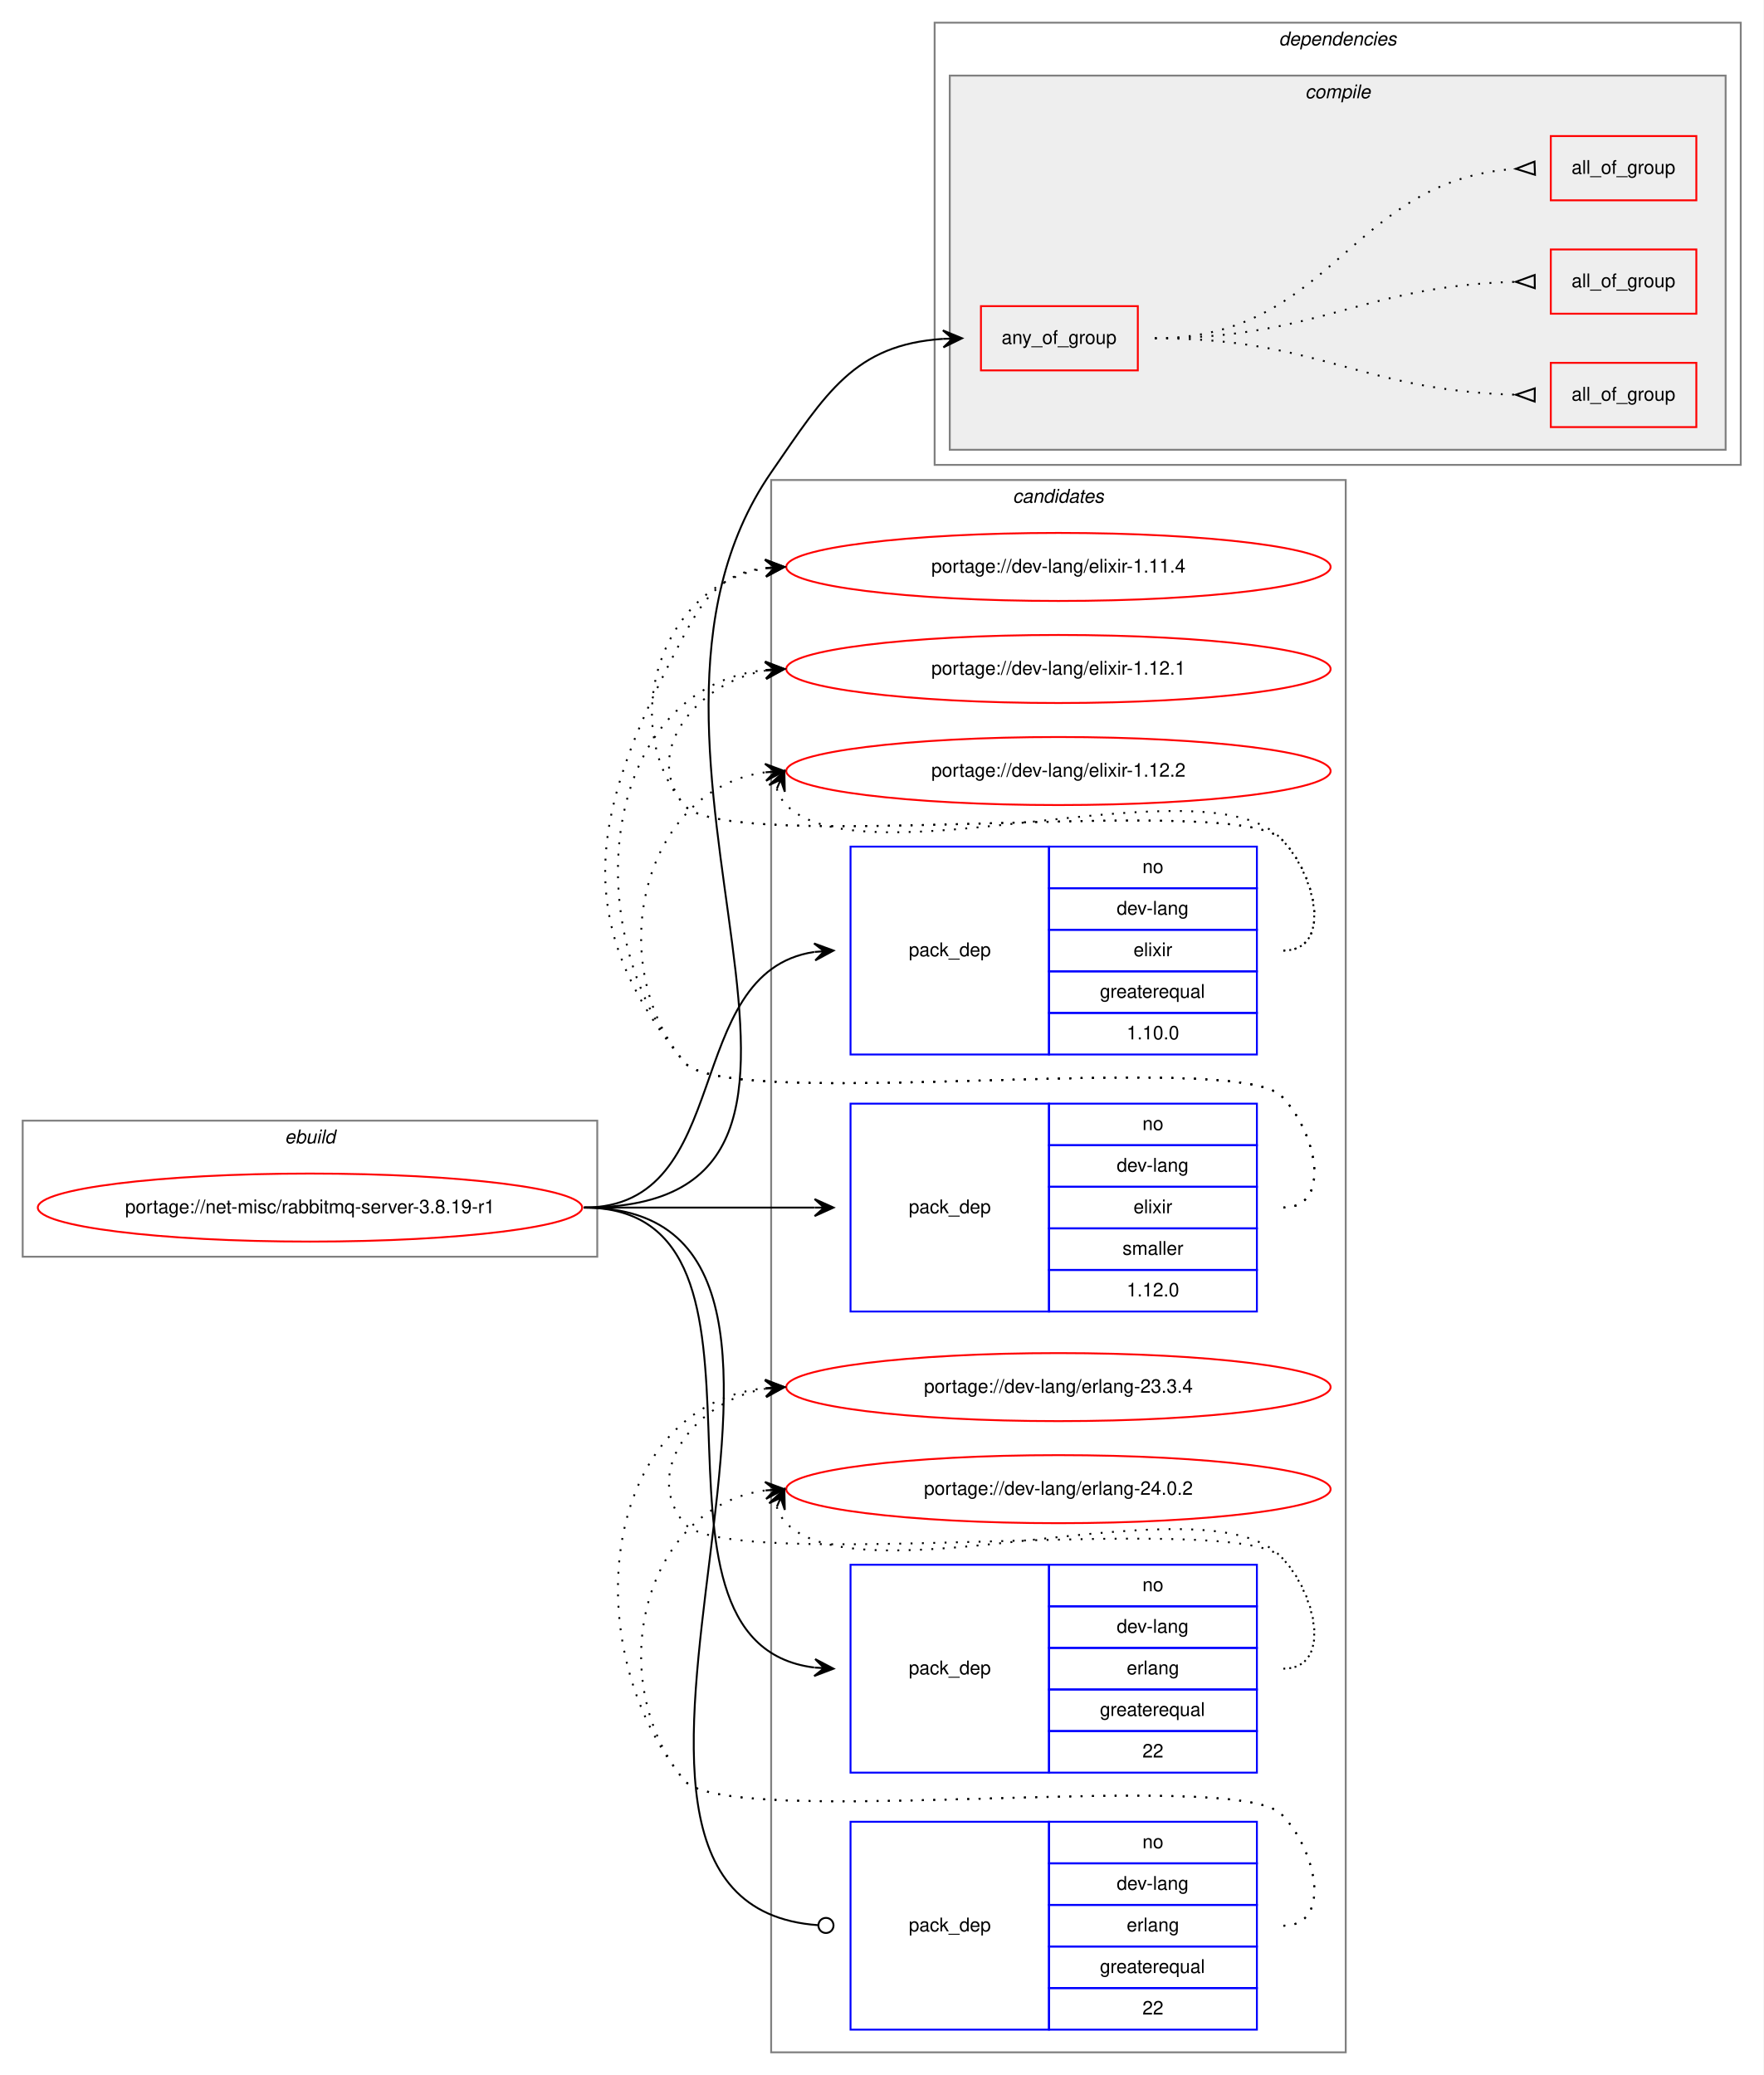
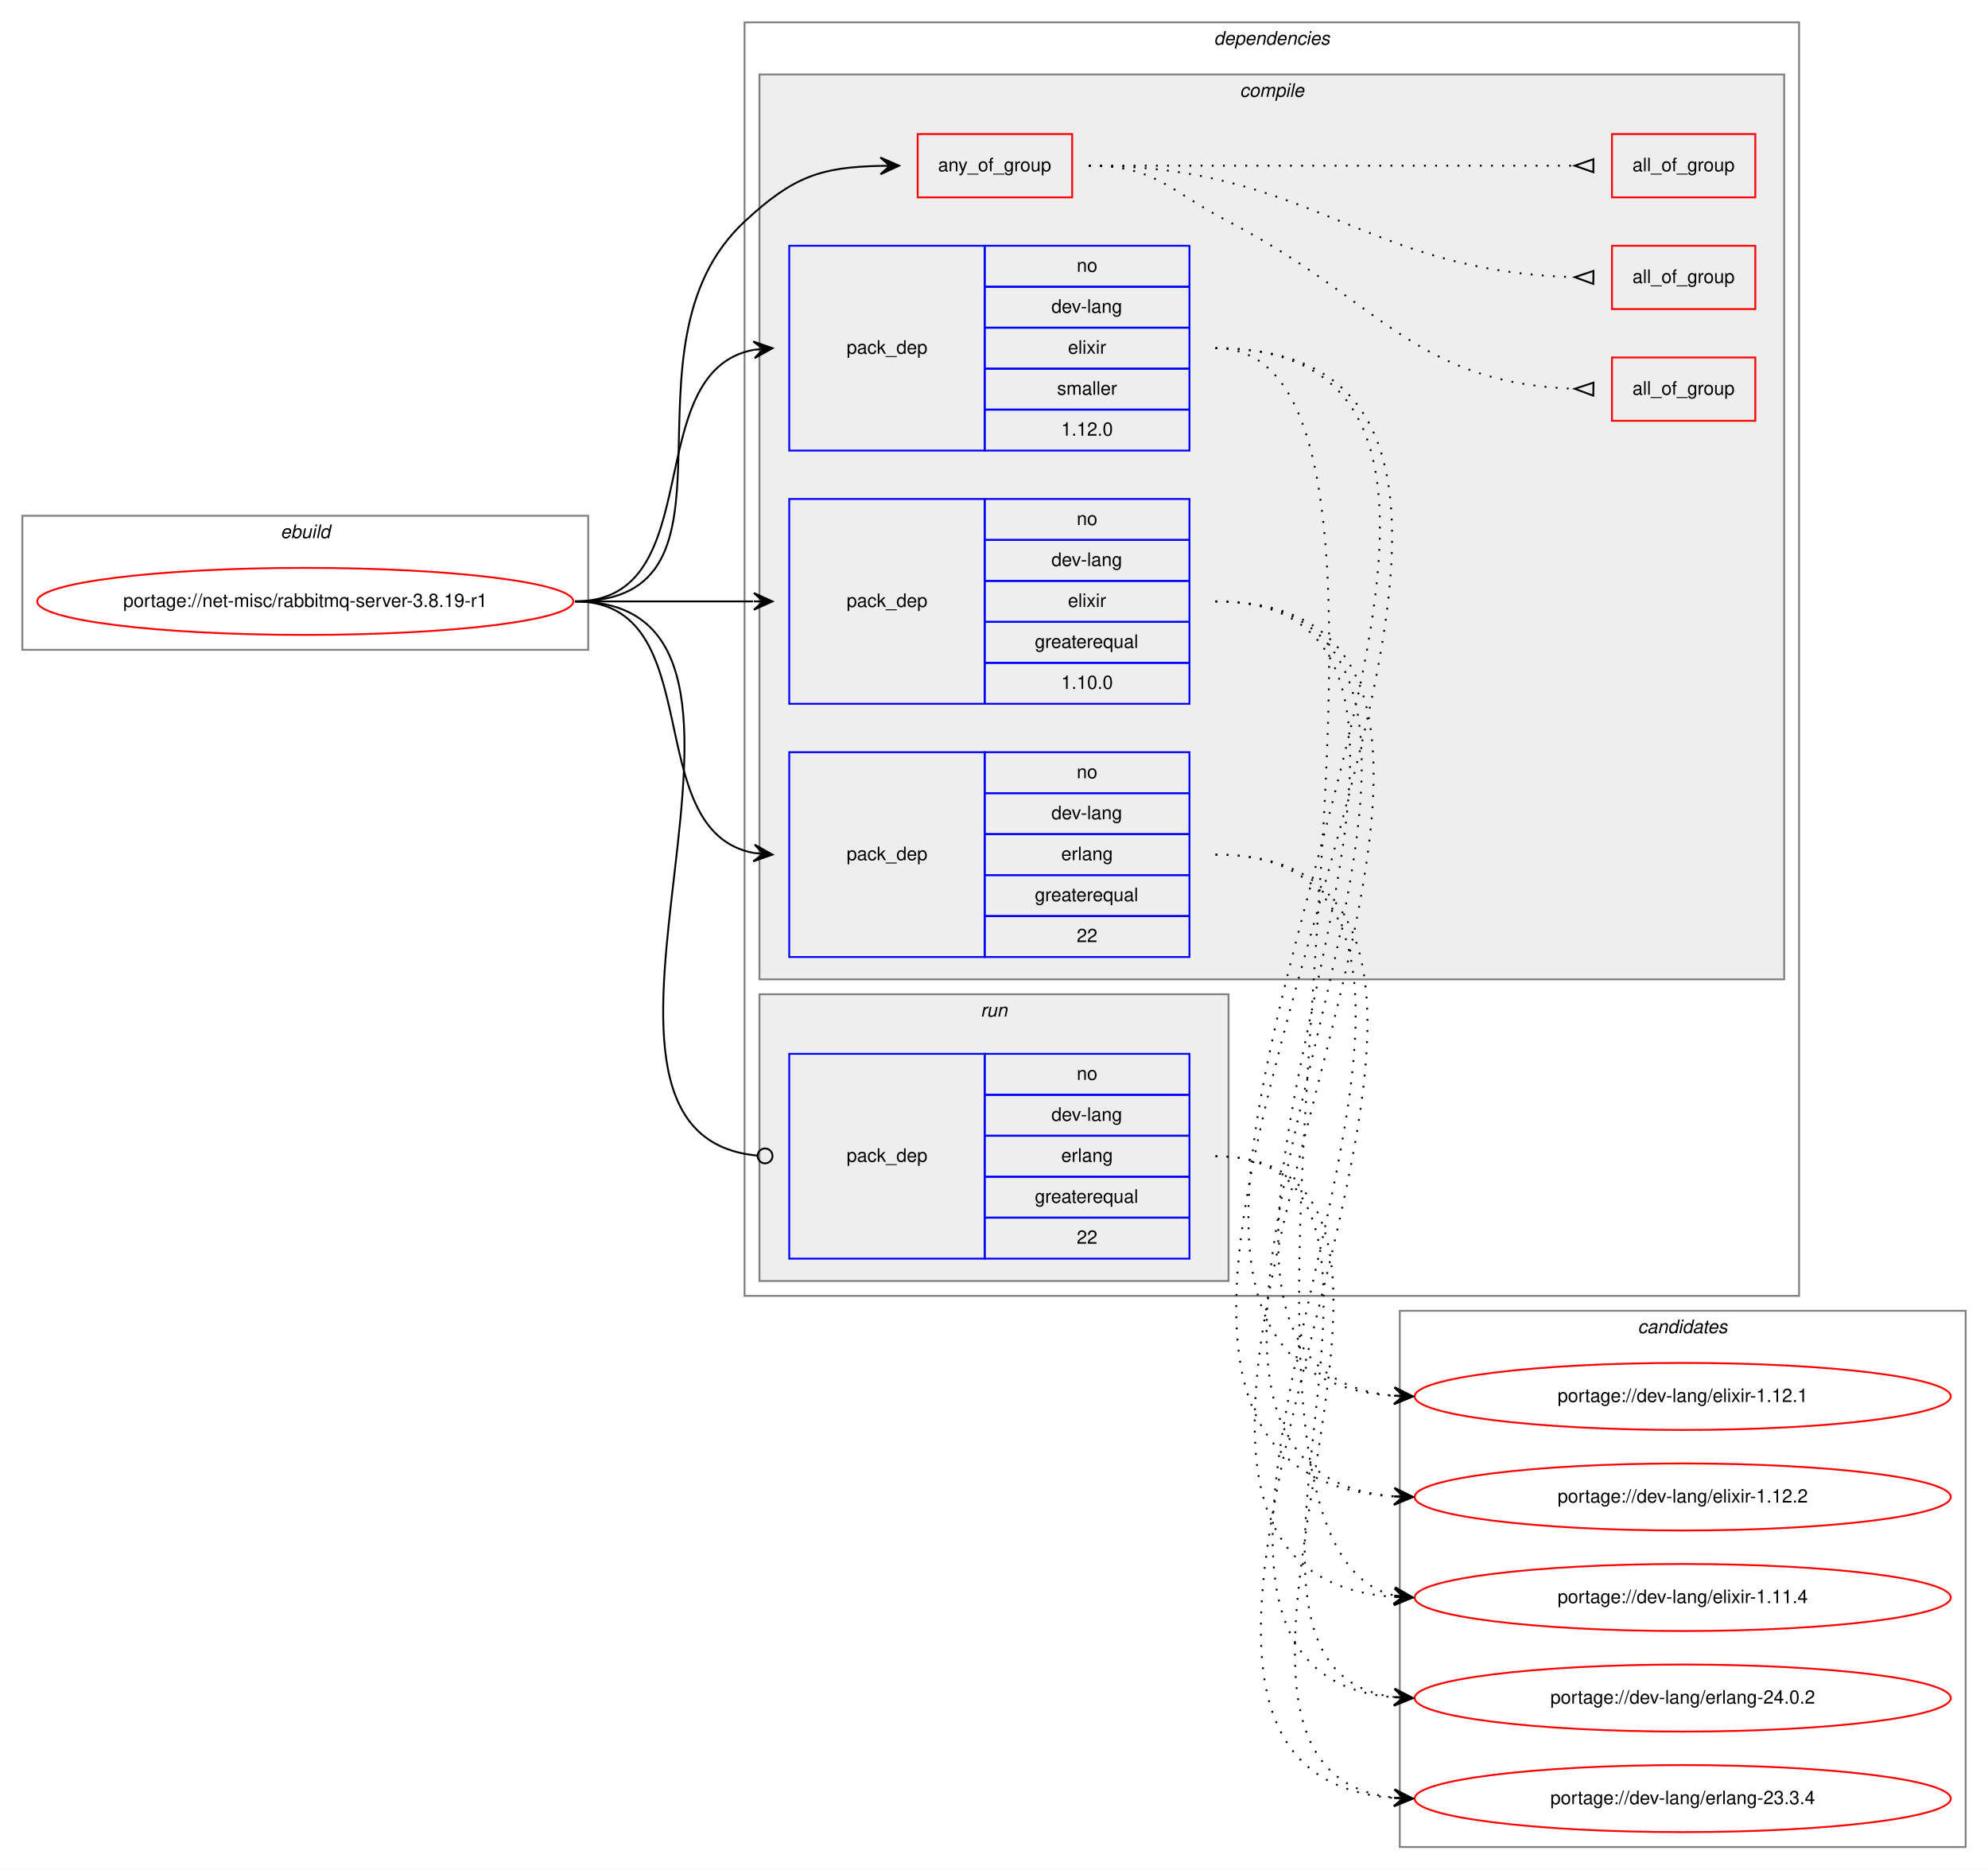
- <svg xmlns="http://www.w3.org/2000/svg" xmlns:xlink="http://www.w3.org/1999/xlink" width="933pt" height="1098pt" viewBox="0.00 0.00 933.00 1098.00">
-   <g id="graph0" class="graph" transform="scale(1 1) rotate(0) translate(4 1094)">
-     <polygon fill="white" stroke="transparent" points="-4,4 -4,-1094 929,-1094 929,4 -4,4" />
+ <svg xmlns="http://www.w3.org/2000/svg" xmlns:xlink="http://www.w3.org/1999/xlink" width="1068pt" height="1004pt" viewBox="0.00 0.00 1068.00 1004.00">
+   <g id="graph0" class="graph" transform="scale(1 1) rotate(0) translate(4 1000)">
+     <polygon fill="white" stroke="transparent" points="-4,4 -4,-1000 1064,-1000 1064,4 -4,4" />
+     <g id="clust1" class="cluster">
+       <polygon fill="none" stroke="gray" points="8,-651 8,-723 312,-723 312,-651 8,-651" />
+       <text text-anchor="start" x="146.66" y="-711" font-family="Helvetica,sans-Serif" font-style="italic" font-size="10.00">ebuild</text>
+     </g>
+     <g id="clust2" class="cluster">
+       <polygon fill="none" stroke="gray" points="396,-304 396,-988 962.5,-988 962.5,-304 396,-304" />
+       <text text-anchor="start" x="648.12" y="-976" font-family="Helvetica,sans-Serif" font-style="italic" font-size="10.00">dependencies</text>
+     </g>
+     <g id="clust3" class="cluster">
+       <polygon fill="#eeeeee" stroke="gray" points="404,-474 404,-960 954.5,-960 954.5,-474 404,-474" />
+       <text text-anchor="start" x="662.03" y="-948" font-family="Helvetica,sans-Serif" font-style="italic" font-size="10.00">compile</text>
+     </g>
+     <g id="clust12" class="cluster">
+       <polygon fill="#eeeeee" stroke="gray" points="404,-312 404,-466 656,-466 656,-312 404,-312" />
+       <text text-anchor="start" x="522.78" y="-454" font-family="Helvetica,sans-Serif" font-style="italic" font-size="10.00">run</text>
+     </g>
    <g id="clust14" class="cluster">
-       <polygon fill="none" stroke="gray" points="404,-8 404,-840 708,-840 708,-8 404,-8" />
-       <text text-anchor="start" x="531.82" y="-828" font-family="Helvetica,sans-Serif" font-style="italic" font-size="10.00">candidates</text>
-     </g>
-     <g id="clust1" class="cluster">
-       <polygon fill="none" stroke="gray" points="8,-429 8,-501 312,-501 312,-429 8,-429" />
-       <text text-anchor="start" x="146.66" y="-489" font-family="Helvetica,sans-Serif" font-style="italic" font-size="10.00">ebuild</text>
-     </g>
-     <g id="clust2" class="cluster">
-       <polygon fill="none" stroke="gray" points="490.5,-848 490.5,-1082 917,-1082 917,-848 490.5,-848" />
-       <text text-anchor="start" x="672.62" y="-1070" font-family="Helvetica,sans-Serif" font-style="italic" font-size="10.00">dependencies</text>
-     </g>
-     <g id="clust3" class="cluster">
-       <polygon fill="#eeeeee" stroke="gray" points="498.5,-856 498.5,-1054 909,-1054 909,-856 498.5,-856" />
-       <text text-anchor="start" x="686.53" y="-1042" font-family="Helvetica,sans-Serif" font-style="italic" font-size="10.00">compile</text>
+       <polygon fill="none" stroke="gray" points="748,-8 748,-296 1052,-296 1052,-8 748,-8" />
+       <text text-anchor="start" x="875.82" y="-284" font-family="Helvetica,sans-Serif" font-style="italic" font-size="10.00">candidates</text>
    </g>
    <g id="node1" class="node">
      <g id="a_node1">
        <a xlink:href="../net-misc/rabbitmq-server-3.8.19-r1.svg" xlink:title="portage://net-misc/rabbitmq-server-3.8.19-r1">
-           <ellipse fill="none" stroke="red" cx="160" cy="-455" rx="144" ry="18" />
-           <text text-anchor="middle" x="160" y="-452" font-family="Helvetica,sans-Serif" font-size="10.00">portage://net-misc/rabbitmq-server-3.8.19-r1</text>
+           <ellipse fill="none" stroke="red" cx="160" cy="-677" rx="144" ry="18" />
+           <text text-anchor="middle" x="160" y="-674" font-family="Helvetica,sans-Serif" font-size="10.00">portage://net-misc/rabbitmq-server-3.8.19-r1</text>
        </a>
      </g>
    </g>
    <g id="node2" class="node">
-       <polygon fill="none" stroke="red" points="515,-898 515,-932 598,-932 598,-898 515,-898" />
-       <text text-anchor="start" x="525.93" y="-912" font-family="Helvetica,sans-Serif" font-size="10.00">any_of_group</text>
+       <polygon fill="none" stroke="red" points="489,-894 489,-928 572,-928 572,-894 489,-894" />
+       <text text-anchor="start" x="499.93" y="-908" font-family="Helvetica,sans-Serif" font-size="10.00">any_of_group</text>
    </g>
    <g id="edge4" class="edge">
-       <path fill="none" stroke="black" d="M305,-455C483.4,-455 302.73,-697.13 404,-844 433.14,-886.26 448.13,-911.59 494.87,-914.68" />
-       <polygon fill="black" stroke="black" points="505,-915 494.86,-919.18 500,-914.84 495,-914.68 495,-914.68 495,-914.68 500,-914.84 495.15,-910.19 505,-915 505,-915" />
+       <path fill="none" stroke="black" d="M305,-677C404.28,-677 323.29,-813.4 396,-881 422.15,-905.31 436.96,-910.22 468.99,-910.91" />
+       <polygon fill="black" stroke="black" points="479,-911 468.96,-915.41 474,-910.95 469,-910.91 469,-910.91 469,-910.91 474,-910.95 469.04,-906.41 479,-911 479,-911" />
    </g>
    <g id="node6" class="node">
-       <polygon fill="none" stroke="blue" points="446,-536 446,-646 551,-646 551,-536 446,-536" />
-       <text text-anchor="start" x="476.82" y="-588" font-family="Helvetica,sans-Serif" font-size="10.00">pack_dep</text>
-       <polygon fill="none" stroke="blue" points="551,-624 551,-646 661,-646 661,-624 551,-624" />
-       <text text-anchor="start" x="600.44" y="-632" font-family="Helvetica,sans-Serif" font-size="10.00">no</text>
-       <polygon fill="none" stroke="blue" points="551,-602 551,-624 661,-624 661,-602 551,-602" />
-       <text text-anchor="start" x="586.83" y="-610" font-family="Helvetica,sans-Serif" font-size="10.00">dev-lang</text>
-       <polygon fill="none" stroke="blue" points="551,-580 551,-602 661,-602 661,-580 551,-580" />
-       <text text-anchor="start" x="595.73" y="-588" font-family="Helvetica,sans-Serif" font-size="10.00">elixir</text>
-       <polygon fill="none" stroke="blue" points="551,-558 551,-580 661,-580 661,-558 551,-558" />
-       <text text-anchor="start" x="577.94" y="-566" font-family="Helvetica,sans-Serif" font-size="10.00">greaterequal</text>
-       <polygon fill="none" stroke="blue" points="551,-536 551,-558 661,-558 661,-536 551,-536" />
-       <text text-anchor="start" x="592.1" y="-544" font-family="Helvetica,sans-Serif" font-size="10.00">1.10.0</text>
+       <polygon fill="none" stroke="blue" points="420,-622 420,-732 525,-732 525,-622 420,-622" />
+       <text text-anchor="start" x="450.82" y="-674" font-family="Helvetica,sans-Serif" font-size="10.00">pack_dep</text>
+       <polygon fill="none" stroke="blue" points="525,-710 525,-732 635,-732 635,-710 525,-710" />
+       <text text-anchor="start" x="574.44" y="-718" font-family="Helvetica,sans-Serif" font-size="10.00">no</text>
+       <polygon fill="none" stroke="blue" points="525,-688 525,-710 635,-710 635,-688 525,-688" />
+       <text text-anchor="start" x="560.83" y="-696" font-family="Helvetica,sans-Serif" font-size="10.00">dev-lang</text>
+       <polygon fill="none" stroke="blue" points="525,-666 525,-688 635,-688 635,-666 525,-666" />
+       <text text-anchor="start" x="569.73" y="-674" font-family="Helvetica,sans-Serif" font-size="10.00">elixir</text>
+       <polygon fill="none" stroke="blue" points="525,-644 525,-666 635,-666 635,-644 525,-644" />
+       <text text-anchor="start" x="551.94" y="-652" font-family="Helvetica,sans-Serif" font-size="10.00">greaterequal</text>
+       <polygon fill="none" stroke="blue" points="525,-622 525,-644 635,-644 635,-622 525,-622" />
+       <text text-anchor="start" x="566.1" y="-630" font-family="Helvetica,sans-Serif" font-size="10.00">1.10.0</text>
    </g>
    <g id="edge5" class="edge">
-       <path fill="none" stroke="black" d="M305,-455C385.61,-455 355.68,-579.56 426.79,-590.27" />
-       <polygon fill="black" stroke="black" points="437,-591 426.7,-594.77 432.01,-590.64 427.03,-590.28 427.03,-590.28 427.03,-590.28 432.01,-590.64 427.35,-585.8 437,-591 437,-591" />
+       <path fill="none" stroke="black" d="M305,-677C348.43,-677 361.83,-677 400.57,-677" />
+       <polygon fill="black" stroke="black" points="411,-677 401,-681.5 406,-677 401,-677 401,-677 401,-677 406,-677 401,-672.5 411,-677 411,-677" />
    </g>
    <g id="node7" class="node">
-       <polygon fill="none" stroke="blue" points="446,-400 446,-510 551,-510 551,-400 446,-400" />
-       <text text-anchor="start" x="476.82" y="-452" font-family="Helvetica,sans-Serif" font-size="10.00">pack_dep</text>
-       <polygon fill="none" stroke="blue" points="551,-488 551,-510 661,-510 661,-488 551,-488" />
-       <text text-anchor="start" x="600.44" y="-496" font-family="Helvetica,sans-Serif" font-size="10.00">no</text>
-       <polygon fill="none" stroke="blue" points="551,-466 551,-488 661,-488 661,-466 551,-466" />
-       <text text-anchor="start" x="586.83" y="-474" font-family="Helvetica,sans-Serif" font-size="10.00">dev-lang</text>
-       <polygon fill="none" stroke="blue" points="551,-444 551,-466 661,-466 661,-444 551,-444" />
-       <text text-anchor="start" x="595.73" y="-452" font-family="Helvetica,sans-Serif" font-size="10.00">elixir</text>
-       <polygon fill="none" stroke="blue" points="551,-422 551,-444 661,-444 661,-422 551,-422" />
-       <text text-anchor="start" x="589.89" y="-430" font-family="Helvetica,sans-Serif" font-size="10.00">smaller</text>
-       <polygon fill="none" stroke="blue" points="551,-400 551,-422 661,-422 661,-400 551,-400" />
-       <text text-anchor="start" x="592.1" y="-408" font-family="Helvetica,sans-Serif" font-size="10.00">1.12.0</text>
+       <polygon fill="none" stroke="blue" points="420,-758 420,-868 525,-868 525,-758 420,-758" />
+       <text text-anchor="start" x="450.82" y="-810" font-family="Helvetica,sans-Serif" font-size="10.00">pack_dep</text>
+       <polygon fill="none" stroke="blue" points="525,-846 525,-868 635,-868 635,-846 525,-846" />
+       <text text-anchor="start" x="574.44" y="-854" font-family="Helvetica,sans-Serif" font-size="10.00">no</text>
+       <polygon fill="none" stroke="blue" points="525,-824 525,-846 635,-846 635,-824 525,-824" />
+       <text text-anchor="start" x="560.83" y="-832" font-family="Helvetica,sans-Serif" font-size="10.00">dev-lang</text>
+       <polygon fill="none" stroke="blue" points="525,-802 525,-824 635,-824 635,-802 525,-802" />
+       <text text-anchor="start" x="569.73" y="-810" font-family="Helvetica,sans-Serif" font-size="10.00">elixir</text>
+       <polygon fill="none" stroke="blue" points="525,-780 525,-802 635,-802 635,-780 525,-780" />
+       <text text-anchor="start" x="563.89" y="-788" font-family="Helvetica,sans-Serif" font-size="10.00">smaller</text>
+       <polygon fill="none" stroke="blue" points="525,-758 525,-780 635,-780 635,-758 525,-758" />
+       <text text-anchor="start" x="566.1" y="-766" font-family="Helvetica,sans-Serif" font-size="10.00">1.12.0</text>
    </g>
    <g id="edge6" class="edge">
-       <path fill="none" stroke="black" d="M305,-455C360.11,-455 376.4,-455 426.81,-455" />
-       <polygon fill="black" stroke="black" points="437,-455 427,-459.5 432,-455 427,-455 427,-455 427,-455 432,-455 427,-450.5 437,-455 437,-455" />
+       <path fill="none" stroke="black" d="M305,-677C378.04,-677 338.52,-800.55 401.01,-812.13" />
+       <polygon fill="black" stroke="black" points="411,-813 400.65,-816.62 406.02,-812.57 401.04,-812.13 401.04,-812.13 401.04,-812.13 406.02,-812.57 401.43,-807.65 411,-813 411,-813" />
    </g>
    <g id="node8" class="node">
-       <polygon fill="none" stroke="blue" points="446,-156 446,-266 551,-266 551,-156 446,-156" />
-       <text text-anchor="start" x="476.82" y="-208" font-family="Helvetica,sans-Serif" font-size="10.00">pack_dep</text>
-       <polygon fill="none" stroke="blue" points="551,-244 551,-266 661,-266 661,-244 551,-244" />
-       <text text-anchor="start" x="600.44" y="-252" font-family="Helvetica,sans-Serif" font-size="10.00">no</text>
-       <polygon fill="none" stroke="blue" points="551,-222 551,-244 661,-244 661,-222 551,-222" />
-       <text text-anchor="start" x="586.83" y="-230" font-family="Helvetica,sans-Serif" font-size="10.00">dev-lang</text>
-       <polygon fill="none" stroke="blue" points="551,-200 551,-222 661,-222 661,-200 551,-200" />
-       <text text-anchor="start" x="592.11" y="-208" font-family="Helvetica,sans-Serif" font-size="10.00">erlang</text>
-       <polygon fill="none" stroke="blue" points="551,-178 551,-200 661,-200 661,-178 551,-178" />
-       <text text-anchor="start" x="577.94" y="-186" font-family="Helvetica,sans-Serif" font-size="10.00">greaterequal</text>
-       <polygon fill="none" stroke="blue" points="551,-156 551,-178 661,-178 661,-156 551,-156" />
-       <text text-anchor="start" x="600.44" y="-164" font-family="Helvetica,sans-Serif" font-size="10.00">22</text>
+       <polygon fill="none" stroke="blue" points="420,-486 420,-596 525,-596 525,-486 420,-486" />
+       <text text-anchor="start" x="450.82" y="-538" font-family="Helvetica,sans-Serif" font-size="10.00">pack_dep</text>
+       <polygon fill="none" stroke="blue" points="525,-574 525,-596 635,-596 635,-574 525,-574" />
+       <text text-anchor="start" x="574.44" y="-582" font-family="Helvetica,sans-Serif" font-size="10.00">no</text>
+       <polygon fill="none" stroke="blue" points="525,-552 525,-574 635,-574 635,-552 525,-552" />
+       <text text-anchor="start" x="560.83" y="-560" font-family="Helvetica,sans-Serif" font-size="10.00">dev-lang</text>
+       <polygon fill="none" stroke="blue" points="525,-530 525,-552 635,-552 635,-530 525,-530" />
+       <text text-anchor="start" x="566.11" y="-538" font-family="Helvetica,sans-Serif" font-size="10.00">erlang</text>
+       <polygon fill="none" stroke="blue" points="525,-508 525,-530 635,-530 635,-508 525,-508" />
+       <text text-anchor="start" x="551.94" y="-516" font-family="Helvetica,sans-Serif" font-size="10.00">greaterequal</text>
+       <polygon fill="none" stroke="blue" points="525,-486 525,-508 635,-508 635,-486 525,-486" />
+       <text text-anchor="start" x="574.44" y="-494" font-family="Helvetica,sans-Serif" font-size="10.00">22</text>
    </g>
    <g id="edge7" class="edge">
-       <path fill="none" stroke="black" d="M305,-455C424.68,-455 320.21,-225.09 426.76,-211.62" />
-       <polygon fill="black" stroke="black" points="437,-211 427.29,-216.09 432.01,-211.3 427.02,-211.6 427.02,-211.6 427.02,-211.6 432.01,-211.3 426.75,-207.11 437,-211 437,-211" />
+       <path fill="none" stroke="black" d="M305,-677C378.04,-677 338.52,-553.45 401.01,-541.87" />
+       <polygon fill="black" stroke="black" points="411,-541 401.43,-546.35 406.02,-541.43 401.04,-541.87 401.04,-541.87 401.04,-541.87 406.02,-541.43 400.65,-537.38 411,-541 411,-541" />
    </g>
    <g id="node9" class="node">
-       <polygon fill="none" stroke="blue" points="446,-20 446,-130 551,-130 551,-20 446,-20" />
-       <text text-anchor="start" x="476.82" y="-72" font-family="Helvetica,sans-Serif" font-size="10.00">pack_dep</text>
-       <polygon fill="none" stroke="blue" points="551,-108 551,-130 661,-130 661,-108 551,-108" />
-       <text text-anchor="start" x="600.44" y="-116" font-family="Helvetica,sans-Serif" font-size="10.00">no</text>
-       <polygon fill="none" stroke="blue" points="551,-86 551,-108 661,-108 661,-86 551,-86" />
-       <text text-anchor="start" x="586.83" y="-94" font-family="Helvetica,sans-Serif" font-size="10.00">dev-lang</text>
-       <polygon fill="none" stroke="blue" points="551,-64 551,-86 661,-86 661,-64 551,-64" />
-       <text text-anchor="start" x="592.11" y="-72" font-family="Helvetica,sans-Serif" font-size="10.00">erlang</text>
-       <polygon fill="none" stroke="blue" points="551,-42 551,-64 661,-64 661,-42 551,-42" />
-       <text text-anchor="start" x="577.94" y="-50" font-family="Helvetica,sans-Serif" font-size="10.00">greaterequal</text>
-       <polygon fill="none" stroke="blue" points="551,-20 551,-42 661,-42 661,-20 551,-20" />
-       <text text-anchor="start" x="600.44" y="-28" font-family="Helvetica,sans-Serif" font-size="10.00">22</text>
+       <polygon fill="none" stroke="blue" points="420,-324 420,-434 525,-434 525,-324 420,-324" />
+       <text text-anchor="start" x="450.82" y="-376" font-family="Helvetica,sans-Serif" font-size="10.00">pack_dep</text>
+       <polygon fill="none" stroke="blue" points="525,-412 525,-434 635,-434 635,-412 525,-412" />
+       <text text-anchor="start" x="574.44" y="-420" font-family="Helvetica,sans-Serif" font-size="10.00">no</text>
+       <polygon fill="none" stroke="blue" points="525,-390 525,-412 635,-412 635,-390 525,-390" />
+       <text text-anchor="start" x="560.83" y="-398" font-family="Helvetica,sans-Serif" font-size="10.00">dev-lang</text>
+       <polygon fill="none" stroke="blue" points="525,-368 525,-390 635,-390 635,-368 525,-368" />
+       <text text-anchor="start" x="566.11" y="-376" font-family="Helvetica,sans-Serif" font-size="10.00">erlang</text>
+       <polygon fill="none" stroke="blue" points="525,-346 525,-368 635,-368 635,-346 525,-346" />
+       <text text-anchor="start" x="551.94" y="-354" font-family="Helvetica,sans-Serif" font-size="10.00">greaterequal</text>
+       <polygon fill="none" stroke="blue" points="525,-324 525,-346 635,-346 635,-324 525,-324" />
+       <text text-anchor="start" x="574.44" y="-332" font-family="Helvetica,sans-Serif" font-size="10.00">22</text>
    </g>
    <g id="edge8" class="edge">
-       <path fill="none" stroke="black" d="M305,-455C480.99,-455 265.16,-86.78 428.91,-75.28" />
-       <ellipse fill="none" stroke="black" cx="433" cy="-75.14" rx="4" ry="4" />
+       <path fill="none" stroke="black" d="M305,-677C442.69,-677 277.48,-391.1 402.74,-379.37" />
+       <ellipse fill="none" stroke="black" cx="407" cy="-379.18" rx="4" ry="4" />
    </g>
    <g id="node3" class="node">
-       <polygon fill="none" stroke="red" points="816.5,-868 816.5,-902 893.5,-902 893.5,-868 816.5,-868" />
-       <text text-anchor="start" x="827.49" y="-882" font-family="Helvetica,sans-Serif" font-size="10.00">all_of_group</text>
+       <polygon fill="none" stroke="red" points="862,-894 862,-928 939,-928 939,-894 862,-894" />
+       <text text-anchor="start" x="872.99" y="-908" font-family="Helvetica,sans-Serif" font-size="10.00">all_of_group</text>
    </g>
    <g id="edge1" class="edge">
-       <path fill="none" stroke="black" stroke-dasharray="1,5" d="M607,-915C693.88,-915 716.03,-887.24 797.98,-885.13" />
-       <polygon fill="none" stroke="black" points="808.04,-888.5 798,-885.13 807.96,-881.5 808.04,-888.5" />
+       <path fill="none" stroke="black" stroke-dasharray="1,5" d="M581,-911C698.03,-911 729.78,-911 841.98,-911" />
+       <polygon fill="none" stroke="black" points="852,-914.5 842,-911 852,-907.5 852,-914.5" />
    </g>
    <g id="node4" class="node">
-       <polygon fill="none" stroke="red" points="816.5,-928 816.5,-962 893.5,-962 893.5,-928 816.5,-928" />
-       <text text-anchor="start" x="827.49" y="-942" font-family="Helvetica,sans-Serif" font-size="10.00">all_of_group</text>
+       <polygon fill="none" stroke="red" points="862,-774 862,-808 939,-808 939,-774 862,-774" />
+       <text text-anchor="start" x="872.99" y="-788" font-family="Helvetica,sans-Serif" font-size="10.00">all_of_group</text>
    </g>
    <g id="edge2" class="edge">
-       <path fill="none" stroke="black" stroke-dasharray="1,5" d="M607,-915C693.88,-915 716.03,-942.76 797.98,-944.87" />
-       <polygon fill="none" stroke="black" points="807.96,-948.5 798,-944.87 808.04,-941.5 807.96,-948.5" />
+       <path fill="none" stroke="black" stroke-dasharray="1,5" d="M581,-911C616.9,-911 624.14,-897.55 656,-881 737.99,-838.4 754.96,-794.31 841.92,-791.18" />
+       <polygon fill="none" stroke="black" points="852.06,-794.5 842,-791.18 851.94,-787.5 852.06,-794.5" />
    </g>
    <g id="node5" class="node">
-       <polygon fill="none" stroke="red" points="816.5,-988 816.5,-1022 893.5,-1022 893.5,-988 816.5,-988" />
-       <text text-anchor="start" x="827.49" y="-1002" font-family="Helvetica,sans-Serif" font-size="10.00">all_of_group</text>
+       <polygon fill="none" stroke="red" points="862,-834 862,-868 939,-868 939,-834 862,-834" />
+       <text text-anchor="start" x="872.99" y="-848" font-family="Helvetica,sans-Serif" font-size="10.00">all_of_group</text>
    </g>
    <g id="edge3" class="edge">
-       <path fill="none" stroke="black" stroke-dasharray="1,5" d="M607,-915C701.34,-915 709.62,-998.61 797.74,-1004.66" />
-       <polygon fill="none" stroke="black" points="807.88,-1008.5 798.01,-1004.66 808.12,-1001.5 807.88,-1008.5" />
+       <path fill="none" stroke="black" stroke-dasharray="1,5" d="M581,-911C700.87,-911 727.18,-854.35 841.75,-851.14" />
+       <polygon fill="none" stroke="black" points="852.05,-854.5 842,-851.14 851.95,-847.5 852.05,-854.5" />
    </g>
    <g id="node10" class="node">
      <g id="a_node10">
        <a xlink:href="../dev-lang/elixir-1.11.4.svg" xlink:title="portage://dev-lang/elixir-1.11.4">
-           <ellipse fill="none" stroke="red" cx="556" cy="-794" rx="144" ry="18" />
-           <text text-anchor="middle" x="556" y="-791" font-family="Helvetica,sans-Serif" font-size="10.00">portage://dev-lang/elixir-1.11.4</text>
+           <ellipse fill="none" stroke="red" cx="900" cy="-142" rx="144" ry="18" />
+           <text text-anchor="middle" x="900" y="-139" font-family="Helvetica,sans-Serif" font-size="10.00">portage://dev-lang/elixir-1.11.4</text>
        </a>
      </g>
    </g>
    <g id="edge9" class="edge">
-       <path fill="none" stroke="black" stroke-dasharray="1,5" d="M675,-591C701.23,-591 692.39,-631.3 674,-650 649.34,-675.07 380.35,-640.85 358,-668 321.57,-712.25 346.97,-785.14 400.97,-793.26" />
-       <polygon fill="black" stroke="black" points="411,-794 400.7,-797.75 406.01,-793.63 401.03,-793.26 401.03,-793.26 401.03,-793.26 406.01,-793.63 401.36,-788.78 411,-794 411,-794" />
+       <path fill="none" stroke="black" stroke-dasharray="1,5" d="M649,-677C887.85,-677 523.56,-157.56 744.74,-142.34" />
+       <polygon fill="black" stroke="black" points="755,-142 745.16,-146.83 750,-142.17 745.01,-142.33 745.01,-142.33 745.01,-142.33 750,-142.17 744.86,-137.83 755,-142 755,-142" />
    </g>
    <g id="node11" class="node">
      <g id="a_node11">
        <a xlink:href="../dev-lang/elixir-1.12.1.svg" xlink:title="portage://dev-lang/elixir-1.12.1">
-           <ellipse fill="none" stroke="red" cx="556" cy="-740" rx="144" ry="18" />
-           <text text-anchor="middle" x="556" y="-737" font-family="Helvetica,sans-Serif" font-size="10.00">portage://dev-lang/elixir-1.12.1</text>
+           <ellipse fill="none" stroke="red" cx="900" cy="-250" rx="144" ry="18" />
+           <text text-anchor="middle" x="900" y="-247" font-family="Helvetica,sans-Serif" font-size="10.00">portage://dev-lang/elixir-1.12.1</text>
        </a>
      </g>
    </g>
    <g id="edge10" class="edge">
-       <path fill="none" stroke="black" stroke-dasharray="1,5" d="M675,-591C701.23,-591 692.39,-631.3 674,-650 649.34,-675.07 380.35,-640.85 358,-668 334.91,-696.04 365.12,-732.98 400.82,-739.12" />
-       <polygon fill="black" stroke="black" points="411,-740 400.65,-743.62 406.02,-739.57 401.04,-739.14 401.04,-739.14 401.04,-739.14 406.02,-739.57 401.43,-734.65 411,-740 411,-740" />
+       <path fill="none" stroke="black" stroke-dasharray="1,5" d="M649,-677C841.01,-677 569.61,-265.29 744.87,-250.41" />
+       <polygon fill="black" stroke="black" points="755,-250 745.19,-254.9 750,-250.2 745.01,-250.41 745.01,-250.41 745.01,-250.41 750,-250.2 744.82,-245.91 755,-250 755,-250" />
    </g>
    <g id="node12" class="node">
      <g id="a_node12">
        <a xlink:href="../dev-lang/elixir-1.12.2.svg" xlink:title="portage://dev-lang/elixir-1.12.2">
-           <ellipse fill="none" stroke="red" cx="556" cy="-686" rx="144" ry="18" />
-           <text text-anchor="middle" x="556" y="-683" font-family="Helvetica,sans-Serif" font-size="10.00">portage://dev-lang/elixir-1.12.2</text>
+           <ellipse fill="none" stroke="red" cx="900" cy="-196" rx="144" ry="18" />
+           <text text-anchor="middle" x="900" y="-193" font-family="Helvetica,sans-Serif" font-size="10.00">portage://dev-lang/elixir-1.12.2</text>
        </a>
      </g>
    </g>
    <g id="edge11" class="edge">
-       <path fill="none" stroke="black" stroke-dasharray="1,5" d="M406.98,-676.58C407.95,-673.46 409.8,-670.23 412,-668 453,-626.46 633.81,-692.32 674,-650 692.06,-630.98 701.23,-591 675,-591" />
-       <polygon fill="black" stroke="black" points="411,-686 402.94,-678.57 409.04,-681.4 407.07,-676.8 407.07,-676.8 407.07,-676.8 409.04,-681.4 411.21,-675.04 411,-686 411,-686" />
+       <path fill="none" stroke="black" stroke-dasharray="1,5" d="M649,-677C864.38,-677 546.64,-211.38 744.84,-196.37" />
+       <polygon fill="black" stroke="black" points="755,-196 745.17,-200.86 750,-196.18 745.01,-196.36 745.01,-196.36 745.01,-196.36 750,-196.18 744.84,-191.87 755,-196 755,-196" />
    </g>
    <g id="edge12" class="edge">
-       <path fill="none" stroke="black" stroke-dasharray="1,5" d="M675,-455C701.23,-455 692.39,-495.3 674,-514 649.34,-539.07 380.35,-504.85 358,-532 294.16,-609.54 310.99,-669.24 358,-758 369.61,-779.92 379.6,-790.97 400.81,-793.45" />
-       <polygon fill="black" stroke="black" points="411,-794 400.77,-797.96 406.01,-793.73 401.01,-793.46 401.01,-793.46 401.01,-793.46 406.01,-793.73 401.26,-788.97 411,-794 411,-794" />
+       <path fill="none" stroke="black" stroke-dasharray="1,5" d="M649,-813C796.42,-813 613.03,-173.08 744.95,-143.09" />
+       <polygon fill="black" stroke="black" points="755,-142 745.54,-147.55 750.03,-142.54 745.06,-143.08 745.06,-143.08 745.06,-143.08 750.03,-142.54 744.57,-138.6 755,-142 755,-142" />
    </g>
    <g id="edge13" class="edge">
-       <path fill="none" stroke="black" stroke-dasharray="1,5" d="M675,-455C701.23,-455 692.39,-495.3 674,-514 649.34,-539.07 380.35,-504.85 358,-532 299.56,-602.99 314.39,-730.37 400.96,-739.48" />
-       <polygon fill="black" stroke="black" points="411,-740 400.78,-743.98 406.01,-739.74 401.01,-739.49 401.01,-739.49 401.01,-739.49 406.01,-739.74 401.24,-734.99 411,-740 411,-740" />
+       <path fill="none" stroke="black" stroke-dasharray="1,5" d="M649,-813C900.14,-813 511.28,-265.29 744.92,-250.31" />
+       <polygon fill="black" stroke="black" points="755,-250 745.14,-254.81 750,-250.16 745,-250.31 745,-250.31 745,-250.31 750,-250.16 744.87,-245.81 755,-250 755,-250" />
    </g>
    <g id="edge14" class="edge">
-       <path fill="none" stroke="black" stroke-dasharray="1,5" d="M675,-455C701.23,-455 692.39,-495.3 674,-514 649.34,-539.07 380.35,-504.85 358,-532 314.24,-585.15 336.19,-676.52 400.73,-685.31" />
-       <polygon fill="black" stroke="black" points="411,-686 400.72,-689.82 406.01,-685.67 401.02,-685.33 401.02,-685.33 401.02,-685.33 406.01,-685.67 401.32,-680.84 411,-686 411,-686" />
+       <path fill="none" stroke="black" stroke-dasharray="1,5" d="M649,-813C923.71,-813 488.08,-211.57 744.75,-196.3" />
+       <polygon fill="black" stroke="black" points="755,-196 745.13,-200.79 750,-196.14 745,-196.29 745,-196.29 745,-196.29 750,-196.14 744.87,-191.79 755,-196 755,-196" />
    </g>
    <g id="node13" class="node">
      <g id="a_node13">
        <a xlink:href="../dev-lang/erlang-23.3.4.svg" xlink:title="portage://dev-lang/erlang-23.3.4">
-           <ellipse fill="none" stroke="red" cx="556" cy="-360" rx="144" ry="18" />
-           <text text-anchor="middle" x="556" y="-357" font-family="Helvetica,sans-Serif" font-size="10.00">portage://dev-lang/erlang-23.3.4</text>
+           <ellipse fill="none" stroke="red" cx="900" cy="-34" rx="144" ry="18" />
+           <text text-anchor="middle" x="900" y="-31" font-family="Helvetica,sans-Serif" font-size="10.00">portage://dev-lang/erlang-23.3.4</text>
        </a>
      </g>
    </g>
    <g id="edge15" class="edge">
-       <path fill="none" stroke="black" stroke-dasharray="1,5" d="M675,-211C701.23,-211 692.39,-251.3 674,-270 649.34,-295.07 380.35,-260.85 358,-288 334.91,-316.04 365.12,-352.98 400.82,-359.12" />
-       <polygon fill="black" stroke="black" points="411,-360 400.65,-363.62 406.02,-359.57 401.04,-359.14 401.04,-359.14 401.04,-359.14 406.02,-359.57 401.43,-354.65 411,-360 411,-360" />
+       <path fill="none" stroke="black" stroke-dasharray="1,5" d="M649,-541C875.72,-541 535.39,-49.23 744.94,-34.34" />
+       <polygon fill="black" stroke="black" points="755,-34 745.16,-38.84 750,-34.17 745.01,-34.34 745.01,-34.34 745.01,-34.34 750,-34.17 744.85,-29.85 755,-34 755,-34" />
    </g>
    <g id="node14" class="node">
      <g id="a_node14">
        <a xlink:href="../dev-lang/erlang-24.0.2.svg" xlink:title="portage://dev-lang/erlang-24.0.2">
-           <ellipse fill="none" stroke="red" cx="556" cy="-306" rx="144" ry="18" />
-           <text text-anchor="middle" x="556" y="-303" font-family="Helvetica,sans-Serif" font-size="10.00">portage://dev-lang/erlang-24.0.2</text>
+           <ellipse fill="none" stroke="red" cx="900" cy="-88" rx="144" ry="18" />
+           <text text-anchor="middle" x="900" y="-85" font-family="Helvetica,sans-Serif" font-size="10.00">portage://dev-lang/erlang-24.0.2</text>
        </a>
      </g>
    </g>
    <g id="edge16" class="edge">
-       <path fill="none" stroke="black" stroke-dasharray="1,5" d="M406.98,-296.58C407.95,-293.46 409.8,-290.23 412,-288 453,-246.46 633.81,-312.32 674,-270 692.06,-250.98 701.23,-211 675,-211" />
-       <polygon fill="black" stroke="black" points="411,-306 402.94,-298.57 409.04,-301.4 407.07,-296.8 407.07,-296.8 407.07,-296.8 409.04,-301.4 411.21,-295.04 411,-306 411,-306" />
+       <path fill="none" stroke="black" stroke-dasharray="1,5" d="M649,-541C852.24,-541 558.59,-103.35 744.84,-88.39" />
+       <polygon fill="black" stroke="black" points="755,-88 745.18,-92.88 750,-88.19 745.01,-88.39 745.01,-88.39 745.01,-88.39 750,-88.19 744.83,-83.89 755,-88 755,-88" />
    </g>
    <g id="edge17" class="edge">
-       <path fill="none" stroke="black" stroke-dasharray="1,5" d="M675,-75C701.23,-75 692.39,-115.3 674,-134 649.34,-159.07 380.35,-124.85 358,-152 299.56,-222.99 314.39,-350.37 400.96,-359.48" />
-       <polygon fill="black" stroke="black" points="411,-360 400.78,-363.98 406.01,-359.74 401.01,-359.49 401.01,-359.49 401.01,-359.49 406.01,-359.74 401.24,-354.99 411,-360 411,-360" />
+       <path fill="none" stroke="black" stroke-dasharray="1,5" d="M649,-379C805.8,-379 604.05,-49.32 744.75,-34.51" />
+       <polygon fill="black" stroke="black" points="755,-34 745.24,-39 750.01,-34.25 745.01,-34.5 745.01,-34.5 745.01,-34.5 750.01,-34.25 744.79,-30.01 755,-34 755,-34" />
    </g>
    <g id="edge18" class="edge">
-       <path fill="none" stroke="black" stroke-dasharray="1,5" d="M675,-75C701.23,-75 692.39,-115.3 674,-134 649.34,-159.07 380.35,-124.85 358,-152 314.24,-205.15 336.19,-296.52 400.73,-305.31" />
-       <polygon fill="black" stroke="black" points="411,-306 400.72,-309.82 406.01,-305.67 401.02,-305.33 401.02,-305.33 401.02,-305.33 406.01,-305.67 401.32,-300.84 411,-306 411,-306" />
+       <path fill="none" stroke="black" stroke-dasharray="1,5" d="M649,-379C783.02,-379 626.07,-103.14 744.74,-88.6" />
+       <polygon fill="black" stroke="black" points="755,-88 745.28,-93.07 750.01,-88.29 745.02,-88.58 745.02,-88.58 745.02,-88.58 750.01,-88.29 744.76,-84.09 755,-88 755,-88" />
    </g>
  </g>
</svg>
